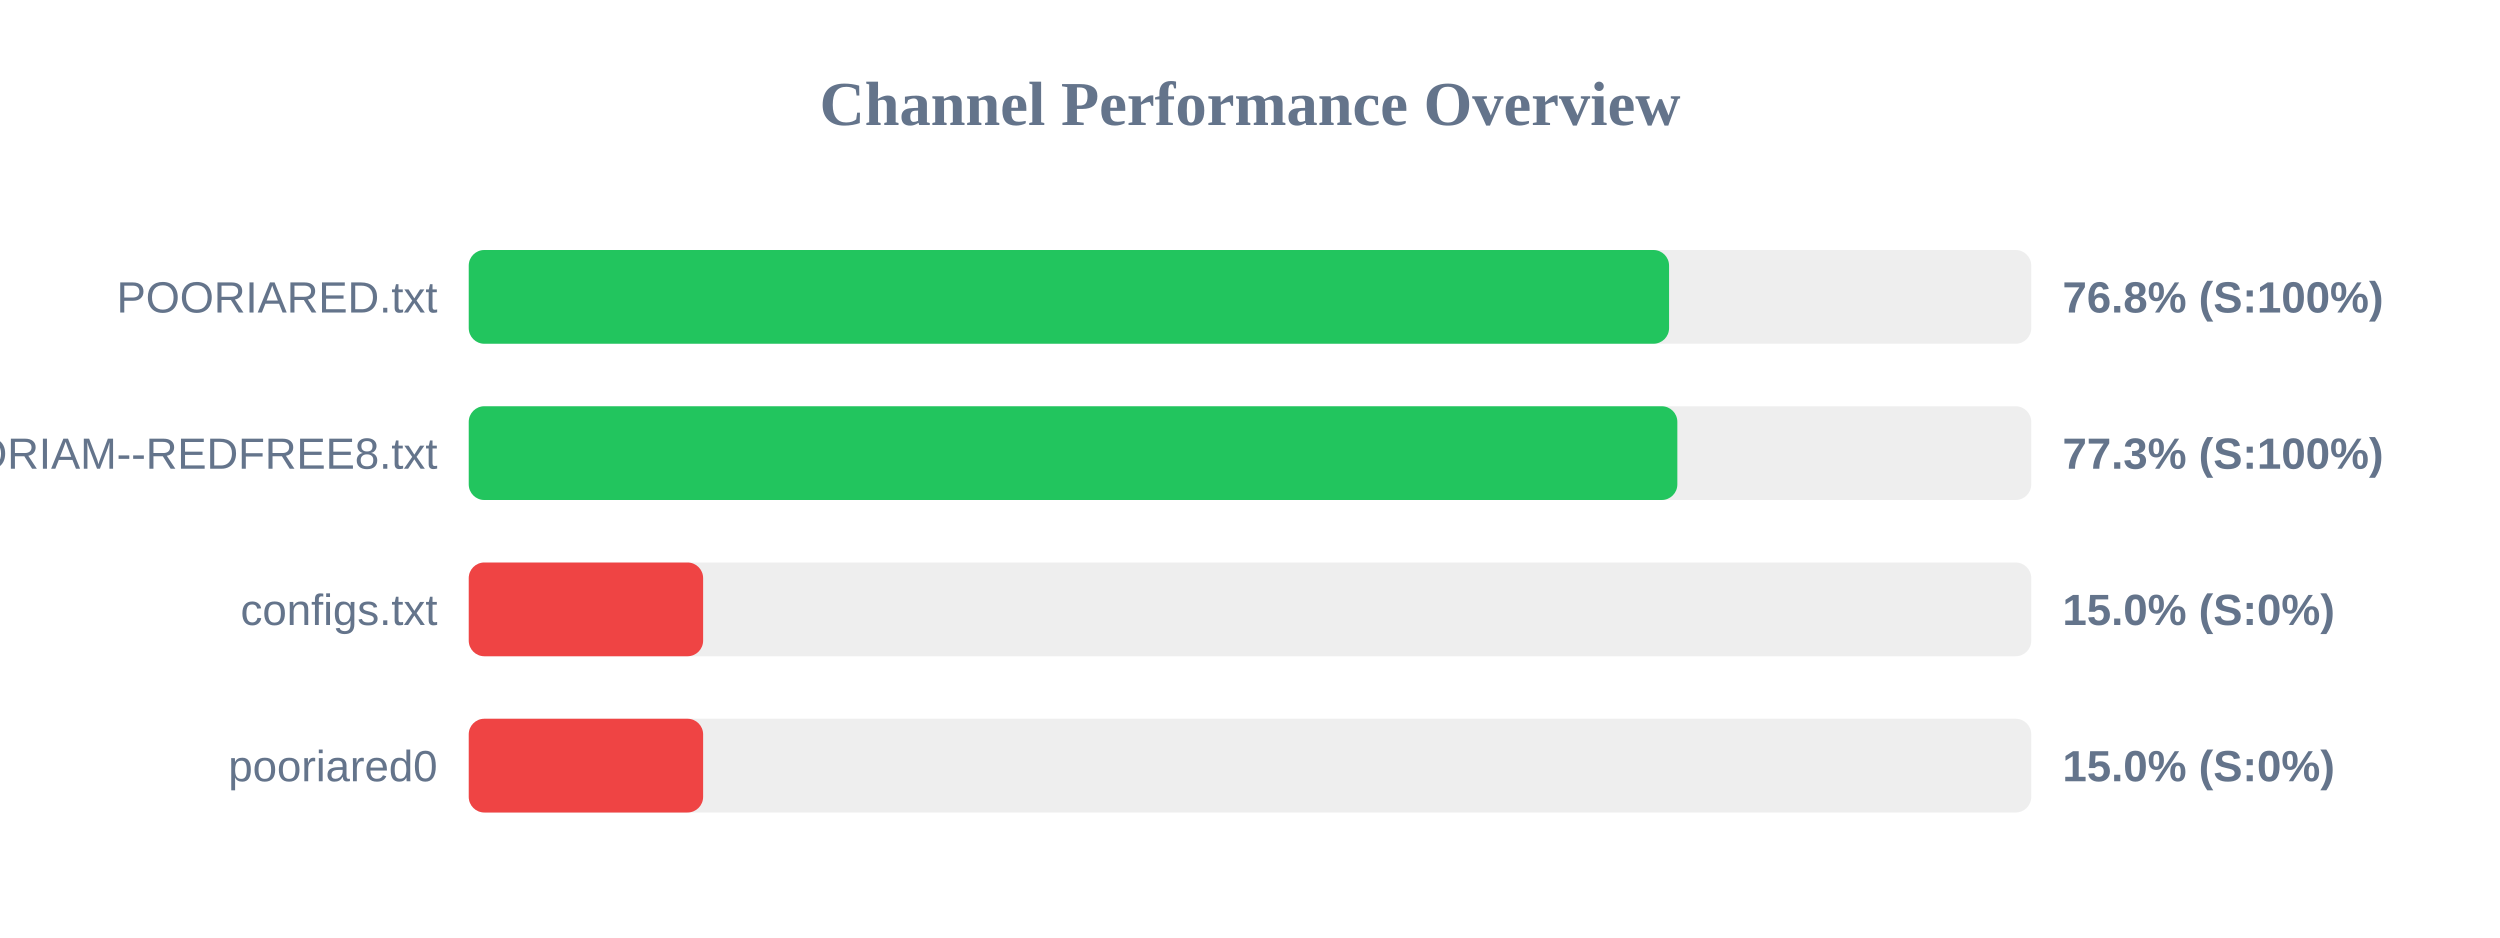
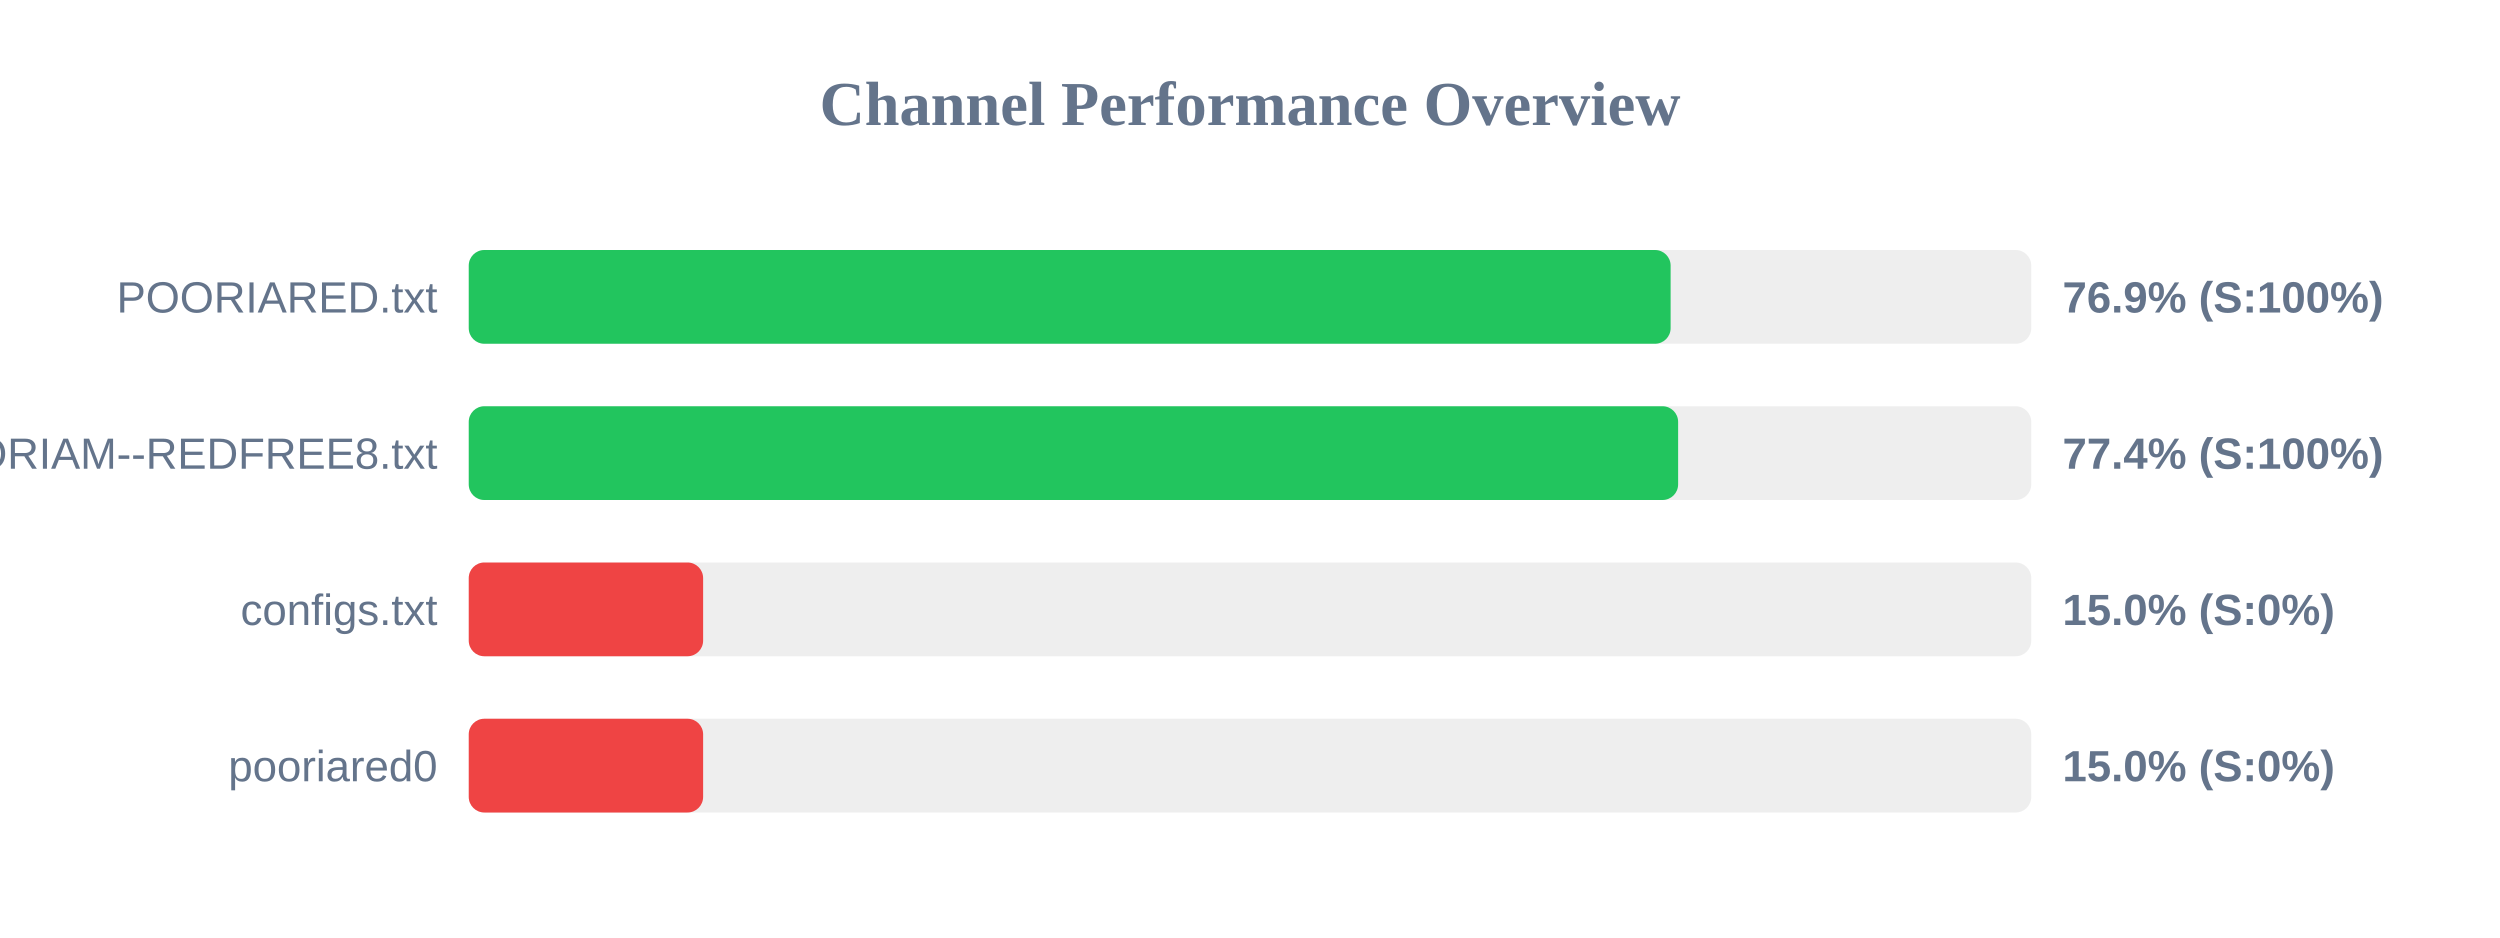
<svg xmlns="http://www.w3.org/2000/svg" width="800" height="300" version="1.1">
  <style>
        .row { font: 14px Arial; fill: #64748b; }
        .score { font: bold 14px Arial; fill: #64748b; }
    </style>
  <text x="400" y="40" text-anchor="middle" font-size="20px" font-weight="bold" fill="#64748b">Channel Performance Overview</text>
  <rect x="150" y="80" width="500" height="30" fill="#eee" rx="5" />
-   <rect x="150" y="80" width="384.1" height="30" fill="#22c55e" rx="5" />
+   <rect x="150" y="80" width="384.6" height="30" fill="#22c55e" rx="5" />
  <text x="140" y="100" text-anchor="end" class="row">POORIARED.txt</text>
-   <text x="660" y="100" text-anchor="start" class="score">76.8% (S:100%)</text>
+   <text x="660" y="100" text-anchor="start" class="score">76.9% (S:100%)</text>
  <rect x="150" y="130" width="500" height="30" fill="#eee" rx="5" />
-   <rect x="150" y="130" width="386.75" height="30" fill="#22c55e" rx="5" />
+   <rect x="150" y="130" width="387.0" height="30" fill="#22c55e" rx="5" />
  <text x="140" y="150" text-anchor="end" class="row">POORIAM--REDFREE8.txt</text>
-   <text x="660" y="150" text-anchor="start" class="score">77.3% (S:100%)</text>
+   <text x="660" y="150" text-anchor="start" class="score">77.4% (S:100%)</text>
  <rect x="150" y="180" width="500" height="30" fill="#eee" rx="5" />
  <rect x="150" y="180" width="75.0" height="30" fill="#ef4444" rx="5" />
  <text x="140" y="200" text-anchor="end" class="row">configs.txt</text>
  <text x="660" y="200" text-anchor="start" class="score">15.0% (S:0%)</text>
  <rect x="150" y="230" width="500" height="30" fill="#eee" rx="5" />
  <rect x="150" y="230" width="75.0" height="30" fill="#ef4444" rx="5" />
  <text x="140" y="250" text-anchor="end" class="row">pooriared0</text>
  <text x="660" y="250" text-anchor="start" class="score">15.0% (S:0%)</text>
</svg>
